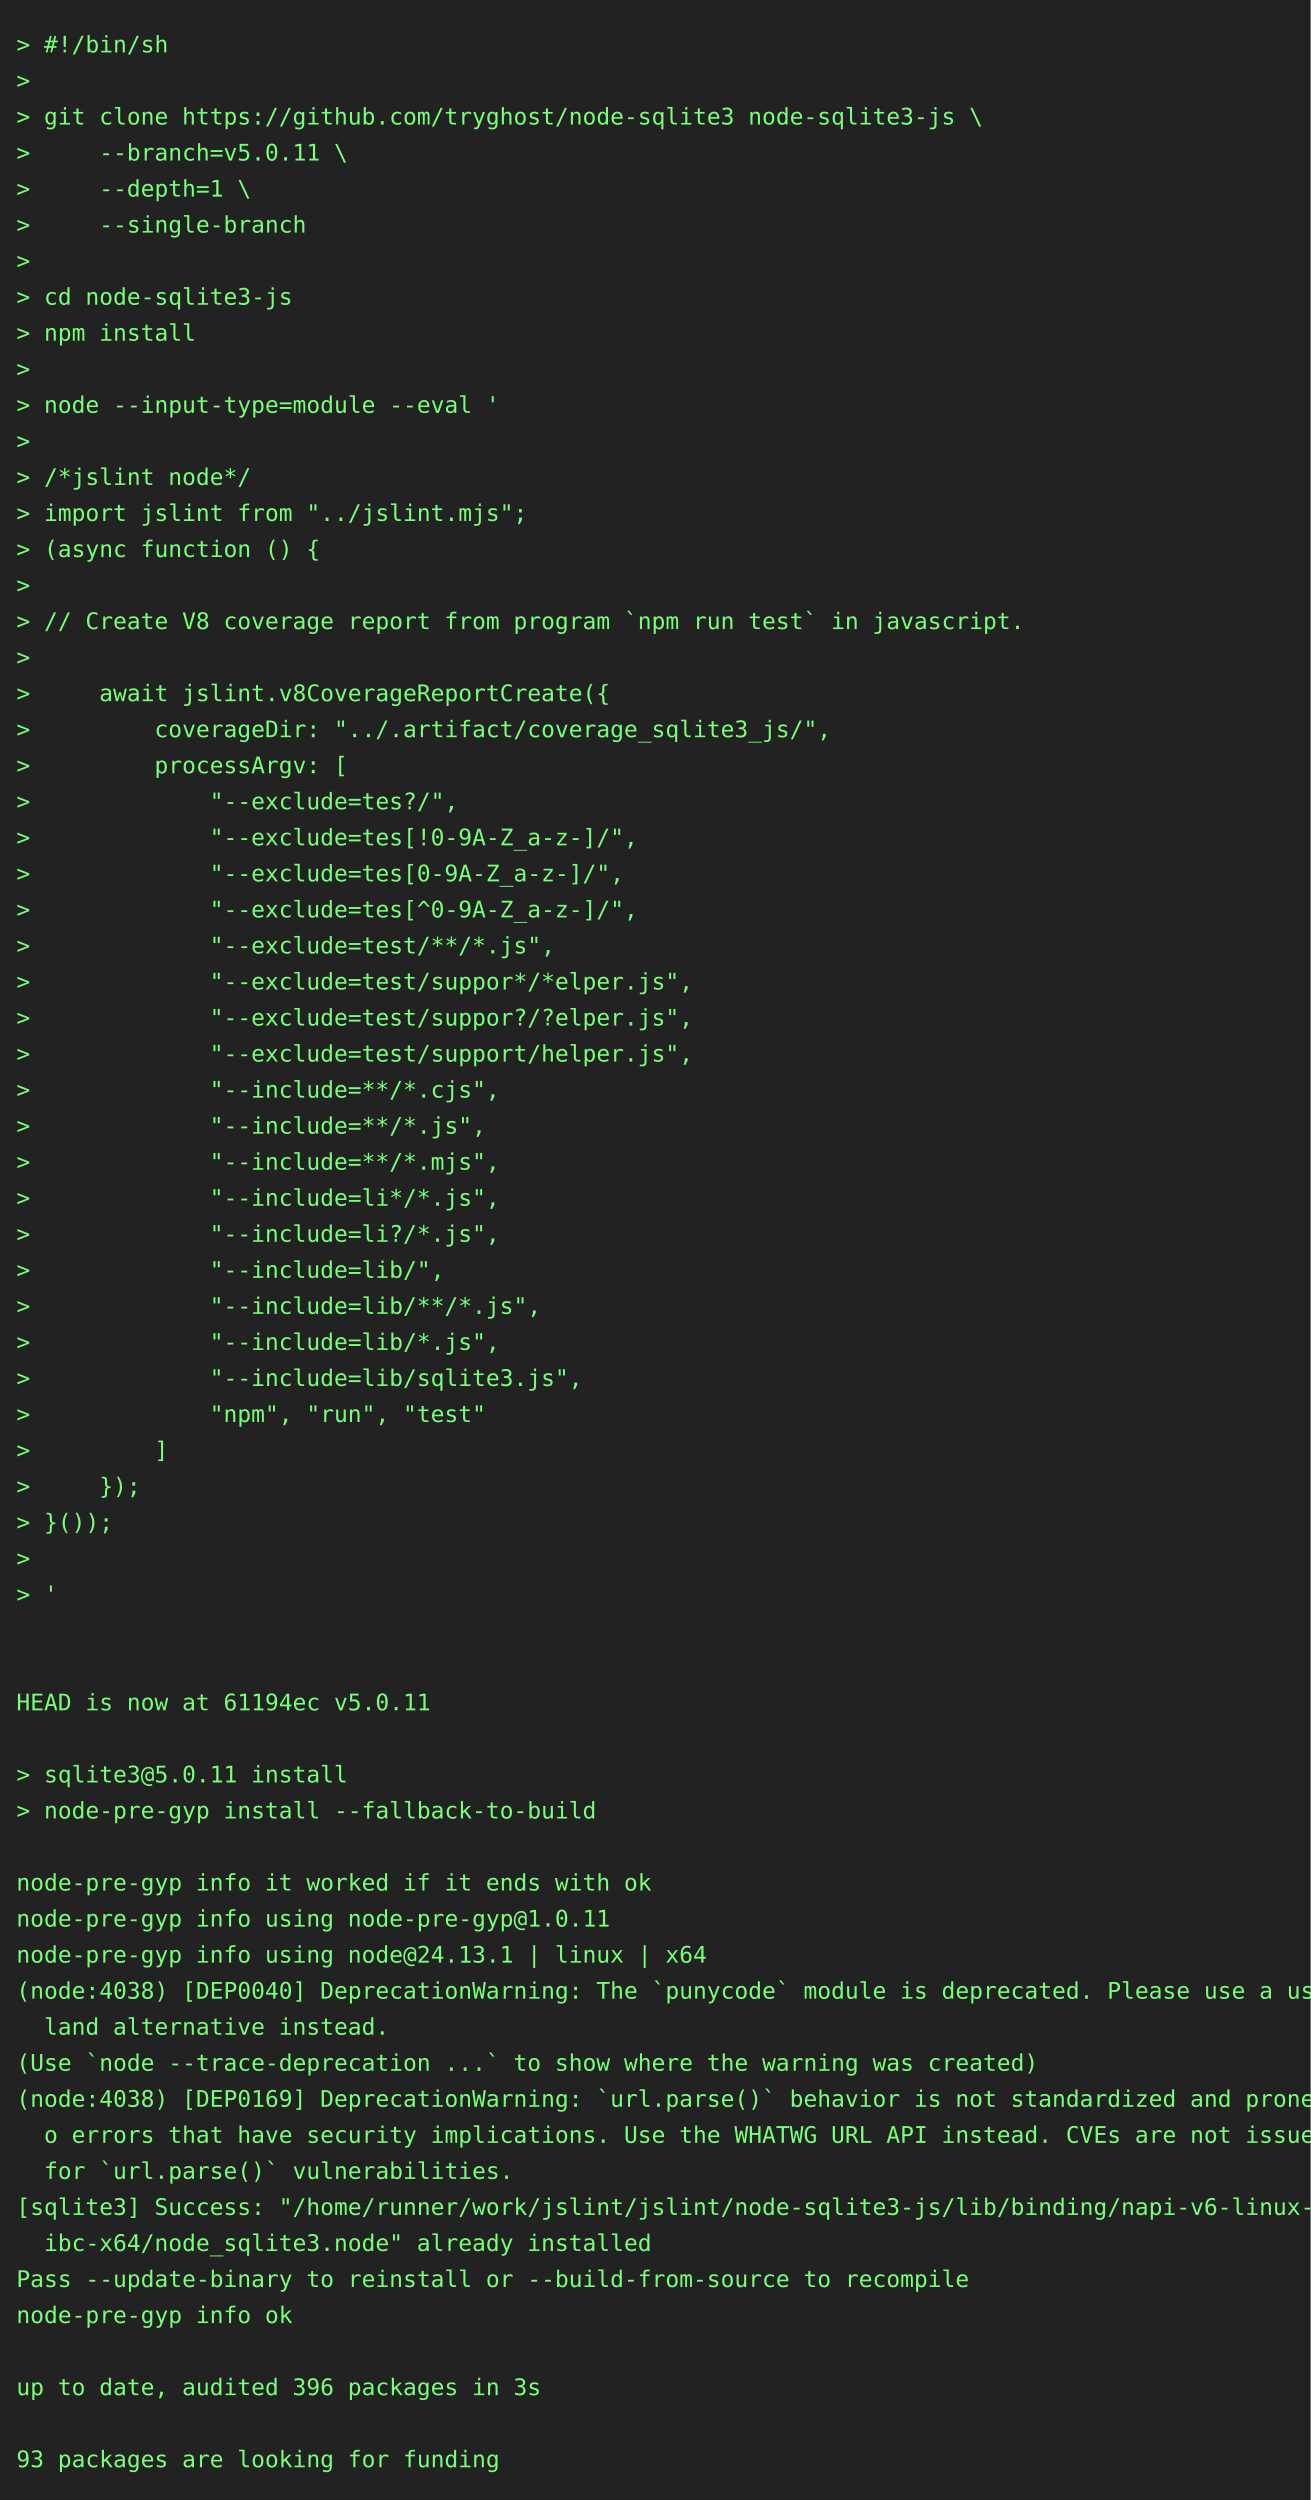
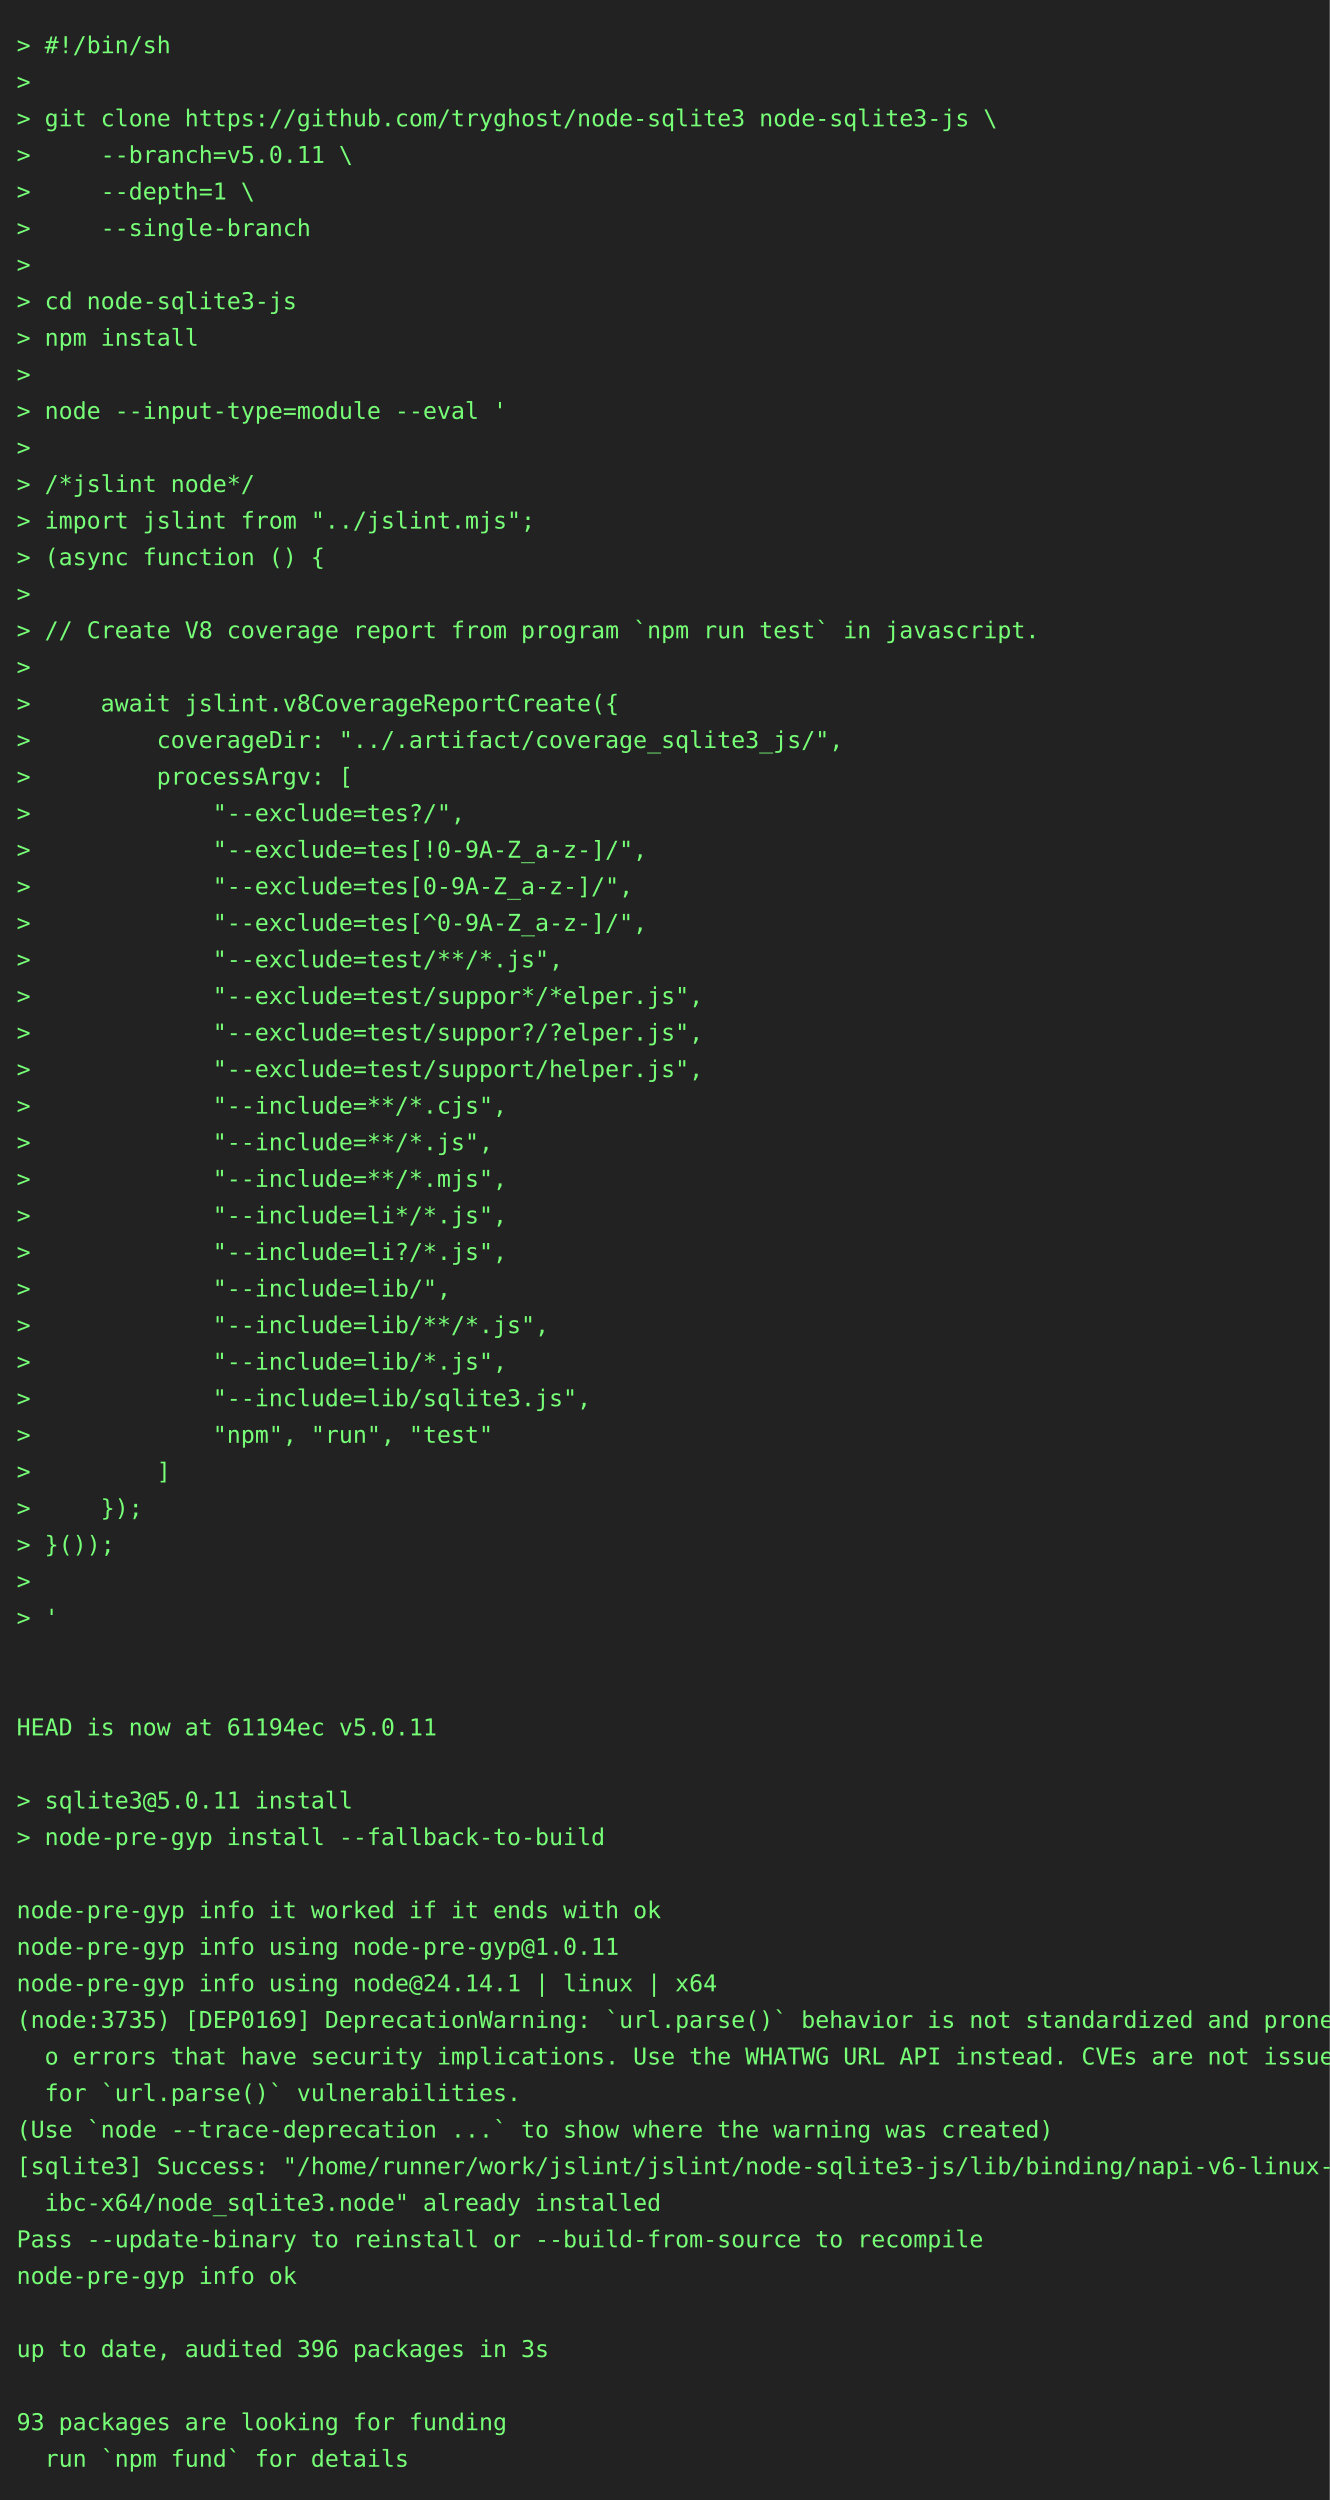
- <svg xmlns="http://www.w3.org/2000/svg" height="1526" width="800">
-   <rect height="1526" fill="#222" width="800" />
+ <svg xmlns="http://www.w3.org/2000/svg" height="1504" width="800">
+   <rect height="1504" fill="#222" width="800" />
  <text fill="#7f7" font-family="consolas, menlo, monospace" font-size="14" xml:space="preserve">
    <tspan lengthAdjust="spacingAndGlyphs" textLength="768" x="10" y="32">&gt; #!/bin/sh                                                                                      </tspan>
    <tspan lengthAdjust="spacingAndGlyphs" textLength="768" x="10" y="54">&gt;                                                                                                </tspan>
    <tspan lengthAdjust="spacingAndGlyphs" textLength="768" x="10" y="76">&gt; git clone https://github.com/tryghost/node-sqlite3 node-sqlite3-js \                           </tspan>
    <tspan lengthAdjust="spacingAndGlyphs" textLength="768" x="10" y="98">&gt;     --branch=v5.0.11 \                                                                         </tspan>
    <tspan lengthAdjust="spacingAndGlyphs" textLength="768" x="10" y="120">&gt;     --depth=1 \                                                                                </tspan>
    <tspan lengthAdjust="spacingAndGlyphs" textLength="768" x="10" y="142">&gt;     --single-branch                                                                            </tspan>
    <tspan lengthAdjust="spacingAndGlyphs" textLength="768" x="10" y="164">&gt;                                                                                                </tspan>
    <tspan lengthAdjust="spacingAndGlyphs" textLength="768" x="10" y="186">&gt; cd node-sqlite3-js                                                                             </tspan>
    <tspan lengthAdjust="spacingAndGlyphs" textLength="768" x="10" y="208">&gt; npm install                                                                                    </tspan>
    <tspan lengthAdjust="spacingAndGlyphs" textLength="768" x="10" y="230">&gt;                                                                                                </tspan>
    <tspan lengthAdjust="spacingAndGlyphs" textLength="768" x="10" y="252">&gt; node --input-type=module --eval '                                                              </tspan>
    <tspan lengthAdjust="spacingAndGlyphs" textLength="768" x="10" y="274">&gt;                                                                                                </tspan>
    <tspan lengthAdjust="spacingAndGlyphs" textLength="768" x="10" y="296">&gt; /*jslint node*/                                                                                </tspan>
    <tspan lengthAdjust="spacingAndGlyphs" textLength="768" x="10" y="318">&gt; import jslint from "../jslint.mjs";                                                            </tspan>
    <tspan lengthAdjust="spacingAndGlyphs" textLength="768" x="10" y="340">&gt; (async function () {                                                                           </tspan>
    <tspan lengthAdjust="spacingAndGlyphs" textLength="768" x="10" y="362">&gt;                                                                                                </tspan>
    <tspan lengthAdjust="spacingAndGlyphs" textLength="768" x="10" y="384">&gt; // Create V8 coverage report from program `npm run test` in javascript.                        </tspan>
    <tspan lengthAdjust="spacingAndGlyphs" textLength="768" x="10" y="406">&gt;                                                                                                </tspan>
    <tspan lengthAdjust="spacingAndGlyphs" textLength="768" x="10" y="428">&gt;     await jslint.v8CoverageReportCreate({                                                      </tspan>
    <tspan lengthAdjust="spacingAndGlyphs" textLength="768" x="10" y="450">&gt;         coverageDir: "../.artifact/coverage_sqlite3_js/",                                      </tspan>
    <tspan lengthAdjust="spacingAndGlyphs" textLength="768" x="10" y="472">&gt;         processArgv: [                                                                         </tspan>
    <tspan lengthAdjust="spacingAndGlyphs" textLength="768" x="10" y="494">&gt;             "--exclude=tes?/",                                                                 </tspan>
    <tspan lengthAdjust="spacingAndGlyphs" textLength="768" x="10" y="516">&gt;             "--exclude=tes[!0-9A-Z_a-z-]/",                                                    </tspan>
    <tspan lengthAdjust="spacingAndGlyphs" textLength="768" x="10" y="538">&gt;             "--exclude=tes[0-9A-Z_a-z-]/",                                                     </tspan>
    <tspan lengthAdjust="spacingAndGlyphs" textLength="768" x="10" y="560">&gt;             "--exclude=tes[^0-9A-Z_a-z-]/",                                                    </tspan>
    <tspan lengthAdjust="spacingAndGlyphs" textLength="768" x="10" y="582">&gt;             "--exclude=test/**/*.js",                                                          </tspan>
    <tspan lengthAdjust="spacingAndGlyphs" textLength="768" x="10" y="604">&gt;             "--exclude=test/suppor*/*elper.js",                                                </tspan>
    <tspan lengthAdjust="spacingAndGlyphs" textLength="768" x="10" y="626">&gt;             "--exclude=test/suppor?/?elper.js",                                                </tspan>
    <tspan lengthAdjust="spacingAndGlyphs" textLength="768" x="10" y="648">&gt;             "--exclude=test/support/helper.js",                                                </tspan>
    <tspan lengthAdjust="spacingAndGlyphs" textLength="768" x="10" y="670">&gt;             "--include=**/*.cjs",                                                              </tspan>
    <tspan lengthAdjust="spacingAndGlyphs" textLength="768" x="10" y="692">&gt;             "--include=**/*.js",                                                               </tspan>
    <tspan lengthAdjust="spacingAndGlyphs" textLength="768" x="10" y="714">&gt;             "--include=**/*.mjs",                                                              </tspan>
    <tspan lengthAdjust="spacingAndGlyphs" textLength="768" x="10" y="736">&gt;             "--include=li*/*.js",                                                              </tspan>
    <tspan lengthAdjust="spacingAndGlyphs" textLength="768" x="10" y="758">&gt;             "--include=li?/*.js",                                                              </tspan>
    <tspan lengthAdjust="spacingAndGlyphs" textLength="768" x="10" y="780">&gt;             "--include=lib/",                                                                  </tspan>
    <tspan lengthAdjust="spacingAndGlyphs" textLength="768" x="10" y="802">&gt;             "--include=lib/**/*.js",                                                           </tspan>
    <tspan lengthAdjust="spacingAndGlyphs" textLength="768" x="10" y="824">&gt;             "--include=lib/*.js",                                                              </tspan>
    <tspan lengthAdjust="spacingAndGlyphs" textLength="768" x="10" y="846">&gt;             "--include=lib/sqlite3.js",                                                        </tspan>
    <tspan lengthAdjust="spacingAndGlyphs" textLength="768" x="10" y="868">&gt;             "npm", "run", "test"                                                               </tspan>
    <tspan lengthAdjust="spacingAndGlyphs" textLength="768" x="10" y="890">&gt;         ]                                                                                      </tspan>
    <tspan lengthAdjust="spacingAndGlyphs" textLength="768" x="10" y="912">&gt;     });                                                                                        </tspan>
    <tspan lengthAdjust="spacingAndGlyphs" textLength="768" x="10" y="934">&gt; }());                                                                                          </tspan>
    <tspan lengthAdjust="spacingAndGlyphs" textLength="768" x="10" y="956">&gt;                                                                                                </tspan>
    <tspan lengthAdjust="spacingAndGlyphs" textLength="768" x="10" y="978">&gt; '                                                                                              </tspan>
    <tspan lengthAdjust="spacingAndGlyphs" textLength="768" x="10" y="1000">                                                                                                 </tspan>
    <tspan lengthAdjust="spacingAndGlyphs" textLength="768" x="10" y="1022">                                                                                                 </tspan>
    <tspan lengthAdjust="spacingAndGlyphs" textLength="768" x="10" y="1044">HEAD is now at 61194ec v5.0.11                                                                   </tspan>
    <tspan lengthAdjust="spacingAndGlyphs" textLength="768" x="10" y="1066">                                                                                                 </tspan>
    <tspan lengthAdjust="spacingAndGlyphs" textLength="768" x="10" y="1088">&gt; sqlite3@5.0.11 install                                                                         </tspan>
    <tspan lengthAdjust="spacingAndGlyphs" textLength="768" x="10" y="1110">&gt; node-pre-gyp install --fallback-to-build                                                       </tspan>
    <tspan lengthAdjust="spacingAndGlyphs" textLength="768" x="10" y="1132">                                                                                                 </tspan>
    <tspan lengthAdjust="spacingAndGlyphs" textLength="768" x="10" y="1154">node-pre-gyp info it worked if it ends with ok                                                   </tspan>
    <tspan lengthAdjust="spacingAndGlyphs" textLength="768" x="10" y="1176">node-pre-gyp info using node-pre-gyp@1.0.11                                                      </tspan>
-     <tspan lengthAdjust="spacingAndGlyphs" textLength="768" x="10" y="1198">node-pre-gyp info using node@24.13.1 | linux | x64                                               </tspan>
-     <tspan lengthAdjust="spacingAndGlyphs" textLength="768" x="10" y="1220">(node:4038) [DEP0040] DeprecationWarning: The `punycode` module is deprecated. Please use a user\</tspan>
-     <tspan lengthAdjust="spacingAndGlyphs" textLength="768" x="10" y="1242">  land alternative instead.                                                                      </tspan>
-     <tspan lengthAdjust="spacingAndGlyphs" textLength="768" x="10" y="1264">(Use `node --trace-deprecation ...` to show where the warning was created)                       </tspan>
-     <tspan lengthAdjust="spacingAndGlyphs" textLength="768" x="10" y="1286">(node:4038) [DEP0169] DeprecationWarning: `url.parse()` behavior is not standardized and prone t\</tspan>
-     <tspan lengthAdjust="spacingAndGlyphs" textLength="768" x="10" y="1308">  o errors that have security implications. Use the WHATWG URL API instead. CVEs are not issued \</tspan>
-     <tspan lengthAdjust="spacingAndGlyphs" textLength="768" x="10" y="1330">  for `url.parse()` vulnerabilities.                                                             </tspan>
-     <tspan lengthAdjust="spacingAndGlyphs" textLength="768" x="10" y="1352">[sqlite3] Success: "/home/runner/work/jslint/jslint/node-sqlite3-js/lib/binding/napi-v6-linux-gl\</tspan>
-     <tspan lengthAdjust="spacingAndGlyphs" textLength="768" x="10" y="1374">  ibc-x64/node_sqlite3.node" already installed                                                   </tspan>
-     <tspan lengthAdjust="spacingAndGlyphs" textLength="768" x="10" y="1396">Pass --update-binary to reinstall or --build-from-source to recompile                            </tspan>
-     <tspan lengthAdjust="spacingAndGlyphs" textLength="768" x="10" y="1418">node-pre-gyp info ok                                                                             </tspan>
+     <tspan lengthAdjust="spacingAndGlyphs" textLength="768" x="10" y="1198">node-pre-gyp info using node@24.14.1 | linux | x64                                               </tspan>
+     <tspan lengthAdjust="spacingAndGlyphs" textLength="768" x="10" y="1220">(node:3735) [DEP0169] DeprecationWarning: `url.parse()` behavior is not standardized and prone t\</tspan>
+     <tspan lengthAdjust="spacingAndGlyphs" textLength="768" x="10" y="1242">  o errors that have security implications. Use the WHATWG URL API instead. CVEs are not issued \</tspan>
+     <tspan lengthAdjust="spacingAndGlyphs" textLength="768" x="10" y="1264">  for `url.parse()` vulnerabilities.                                                             </tspan>
+     <tspan lengthAdjust="spacingAndGlyphs" textLength="768" x="10" y="1286">(Use `node --trace-deprecation ...` to show where the warning was created)                       </tspan>
+     <tspan lengthAdjust="spacingAndGlyphs" textLength="768" x="10" y="1308">[sqlite3] Success: "/home/runner/work/jslint/jslint/node-sqlite3-js/lib/binding/napi-v6-linux-gl\</tspan>
+     <tspan lengthAdjust="spacingAndGlyphs" textLength="768" x="10" y="1330">  ibc-x64/node_sqlite3.node" already installed                                                   </tspan>
+     <tspan lengthAdjust="spacingAndGlyphs" textLength="768" x="10" y="1352">Pass --update-binary to reinstall or --build-from-source to recompile                            </tspan>
+     <tspan lengthAdjust="spacingAndGlyphs" textLength="768" x="10" y="1374">node-pre-gyp info ok                                                                             </tspan>
+     <tspan lengthAdjust="spacingAndGlyphs" textLength="768" x="10" y="1396">                                                                                                 </tspan>
+     <tspan lengthAdjust="spacingAndGlyphs" textLength="768" x="10" y="1418">up to date, audited 396 packages in 3s                                                           </tspan>
    <tspan lengthAdjust="spacingAndGlyphs" textLength="768" x="10" y="1440">                                                                                                 </tspan>
-     <tspan lengthAdjust="spacingAndGlyphs" textLength="768" x="10" y="1462">up to date, audited 396 packages in 3s                                                           </tspan>
-     <tspan lengthAdjust="spacingAndGlyphs" textLength="768" x="10" y="1484">                                                                                                 </tspan>
-     <tspan lengthAdjust="spacingAndGlyphs" textLength="768" x="10" y="1506">93 packages are looking for funding                                                              </tspan>
+     <tspan lengthAdjust="spacingAndGlyphs" textLength="768" x="10" y="1462">93 packages are looking for funding                                                              </tspan>
+     <tspan lengthAdjust="spacingAndGlyphs" textLength="768" x="10" y="1484">  run `npm fund` for details                                                                     </tspan>
  </text>
</svg>
